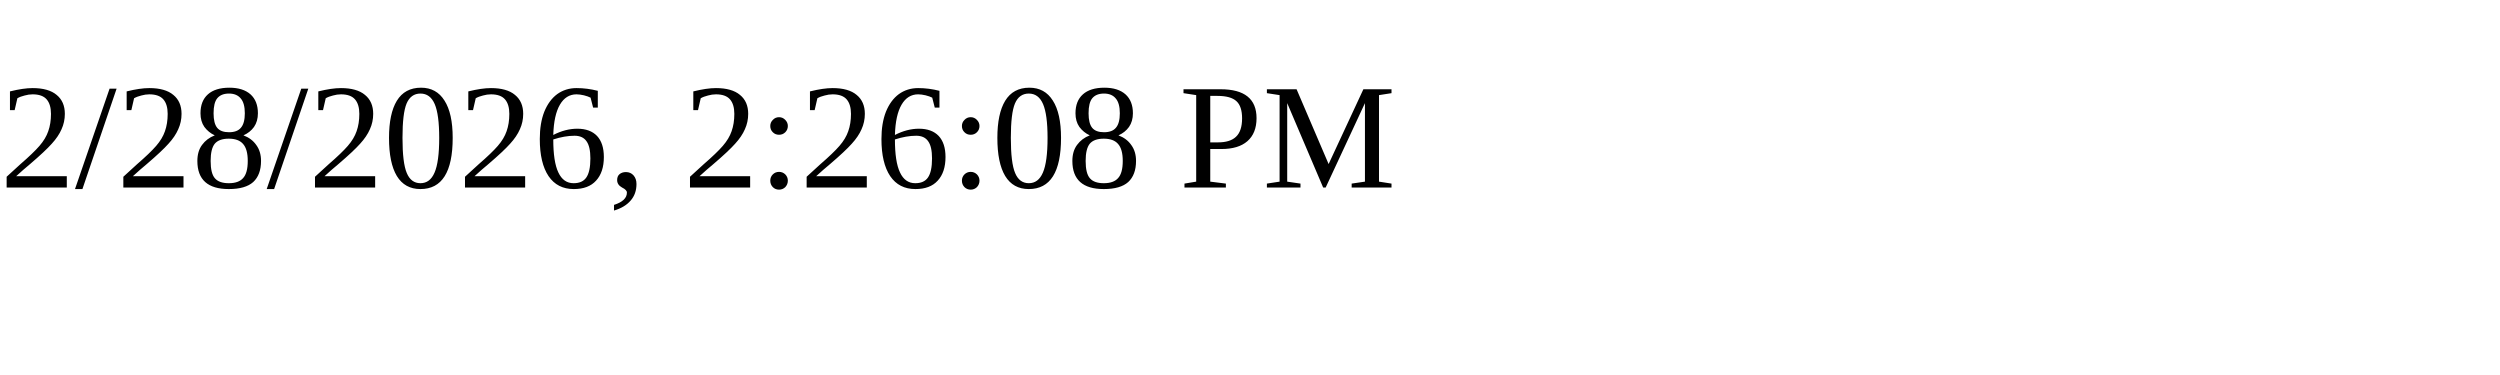
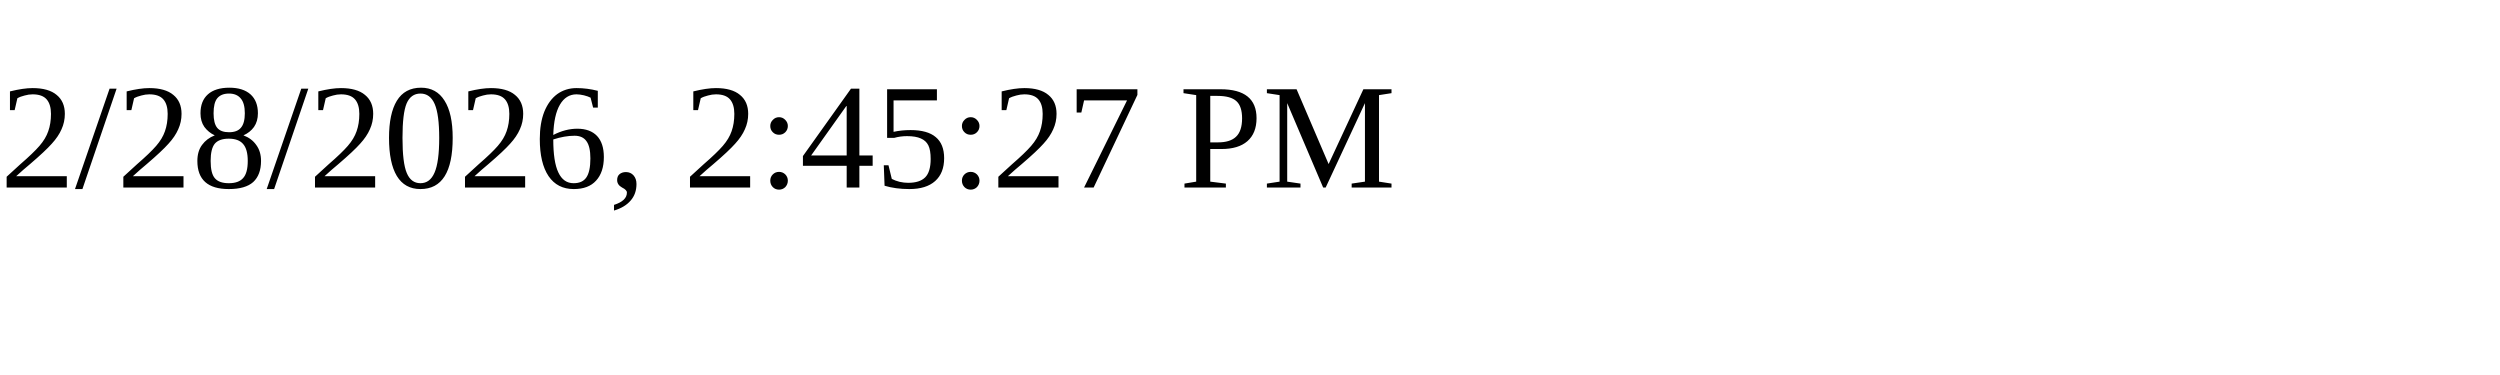
<svg xmlns="http://www.w3.org/2000/svg" height="30" width="200">
-   <text x="0" y="15">2/28/2026, 2:26:08 PM</text>
+   <text x="0" y="15">2/28/2026, 2:45:27 PM</text>
</svg>
